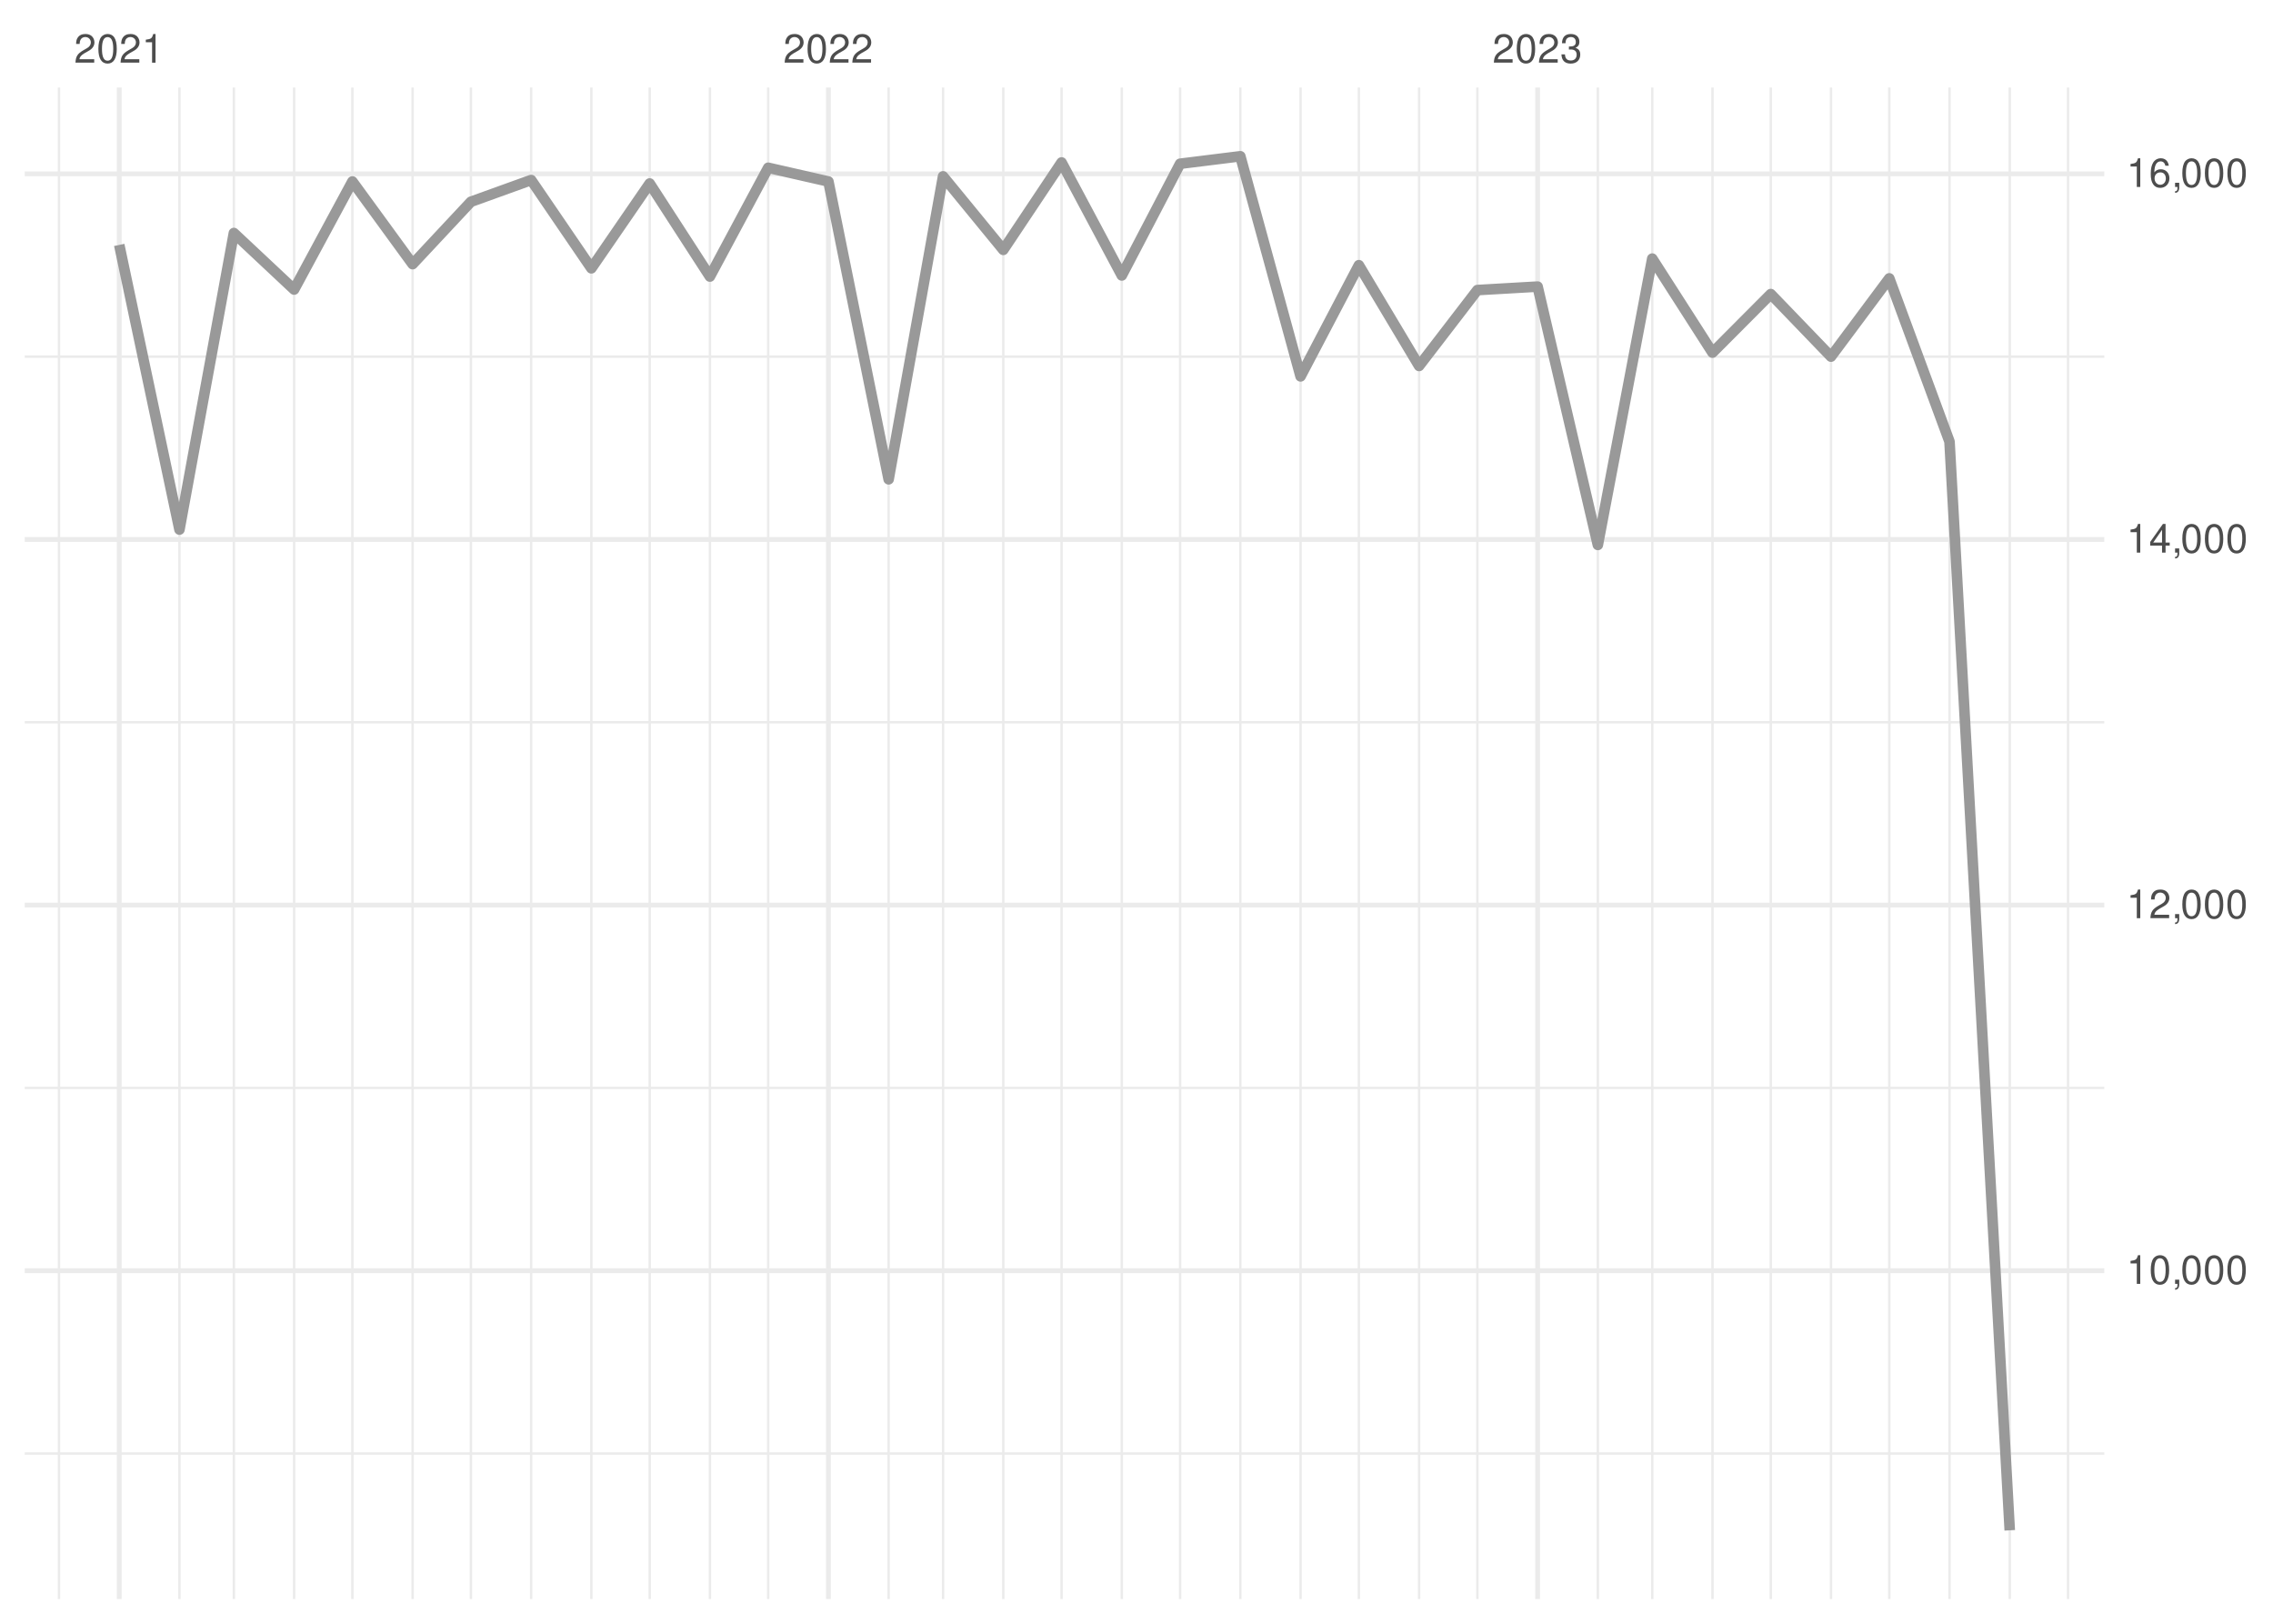
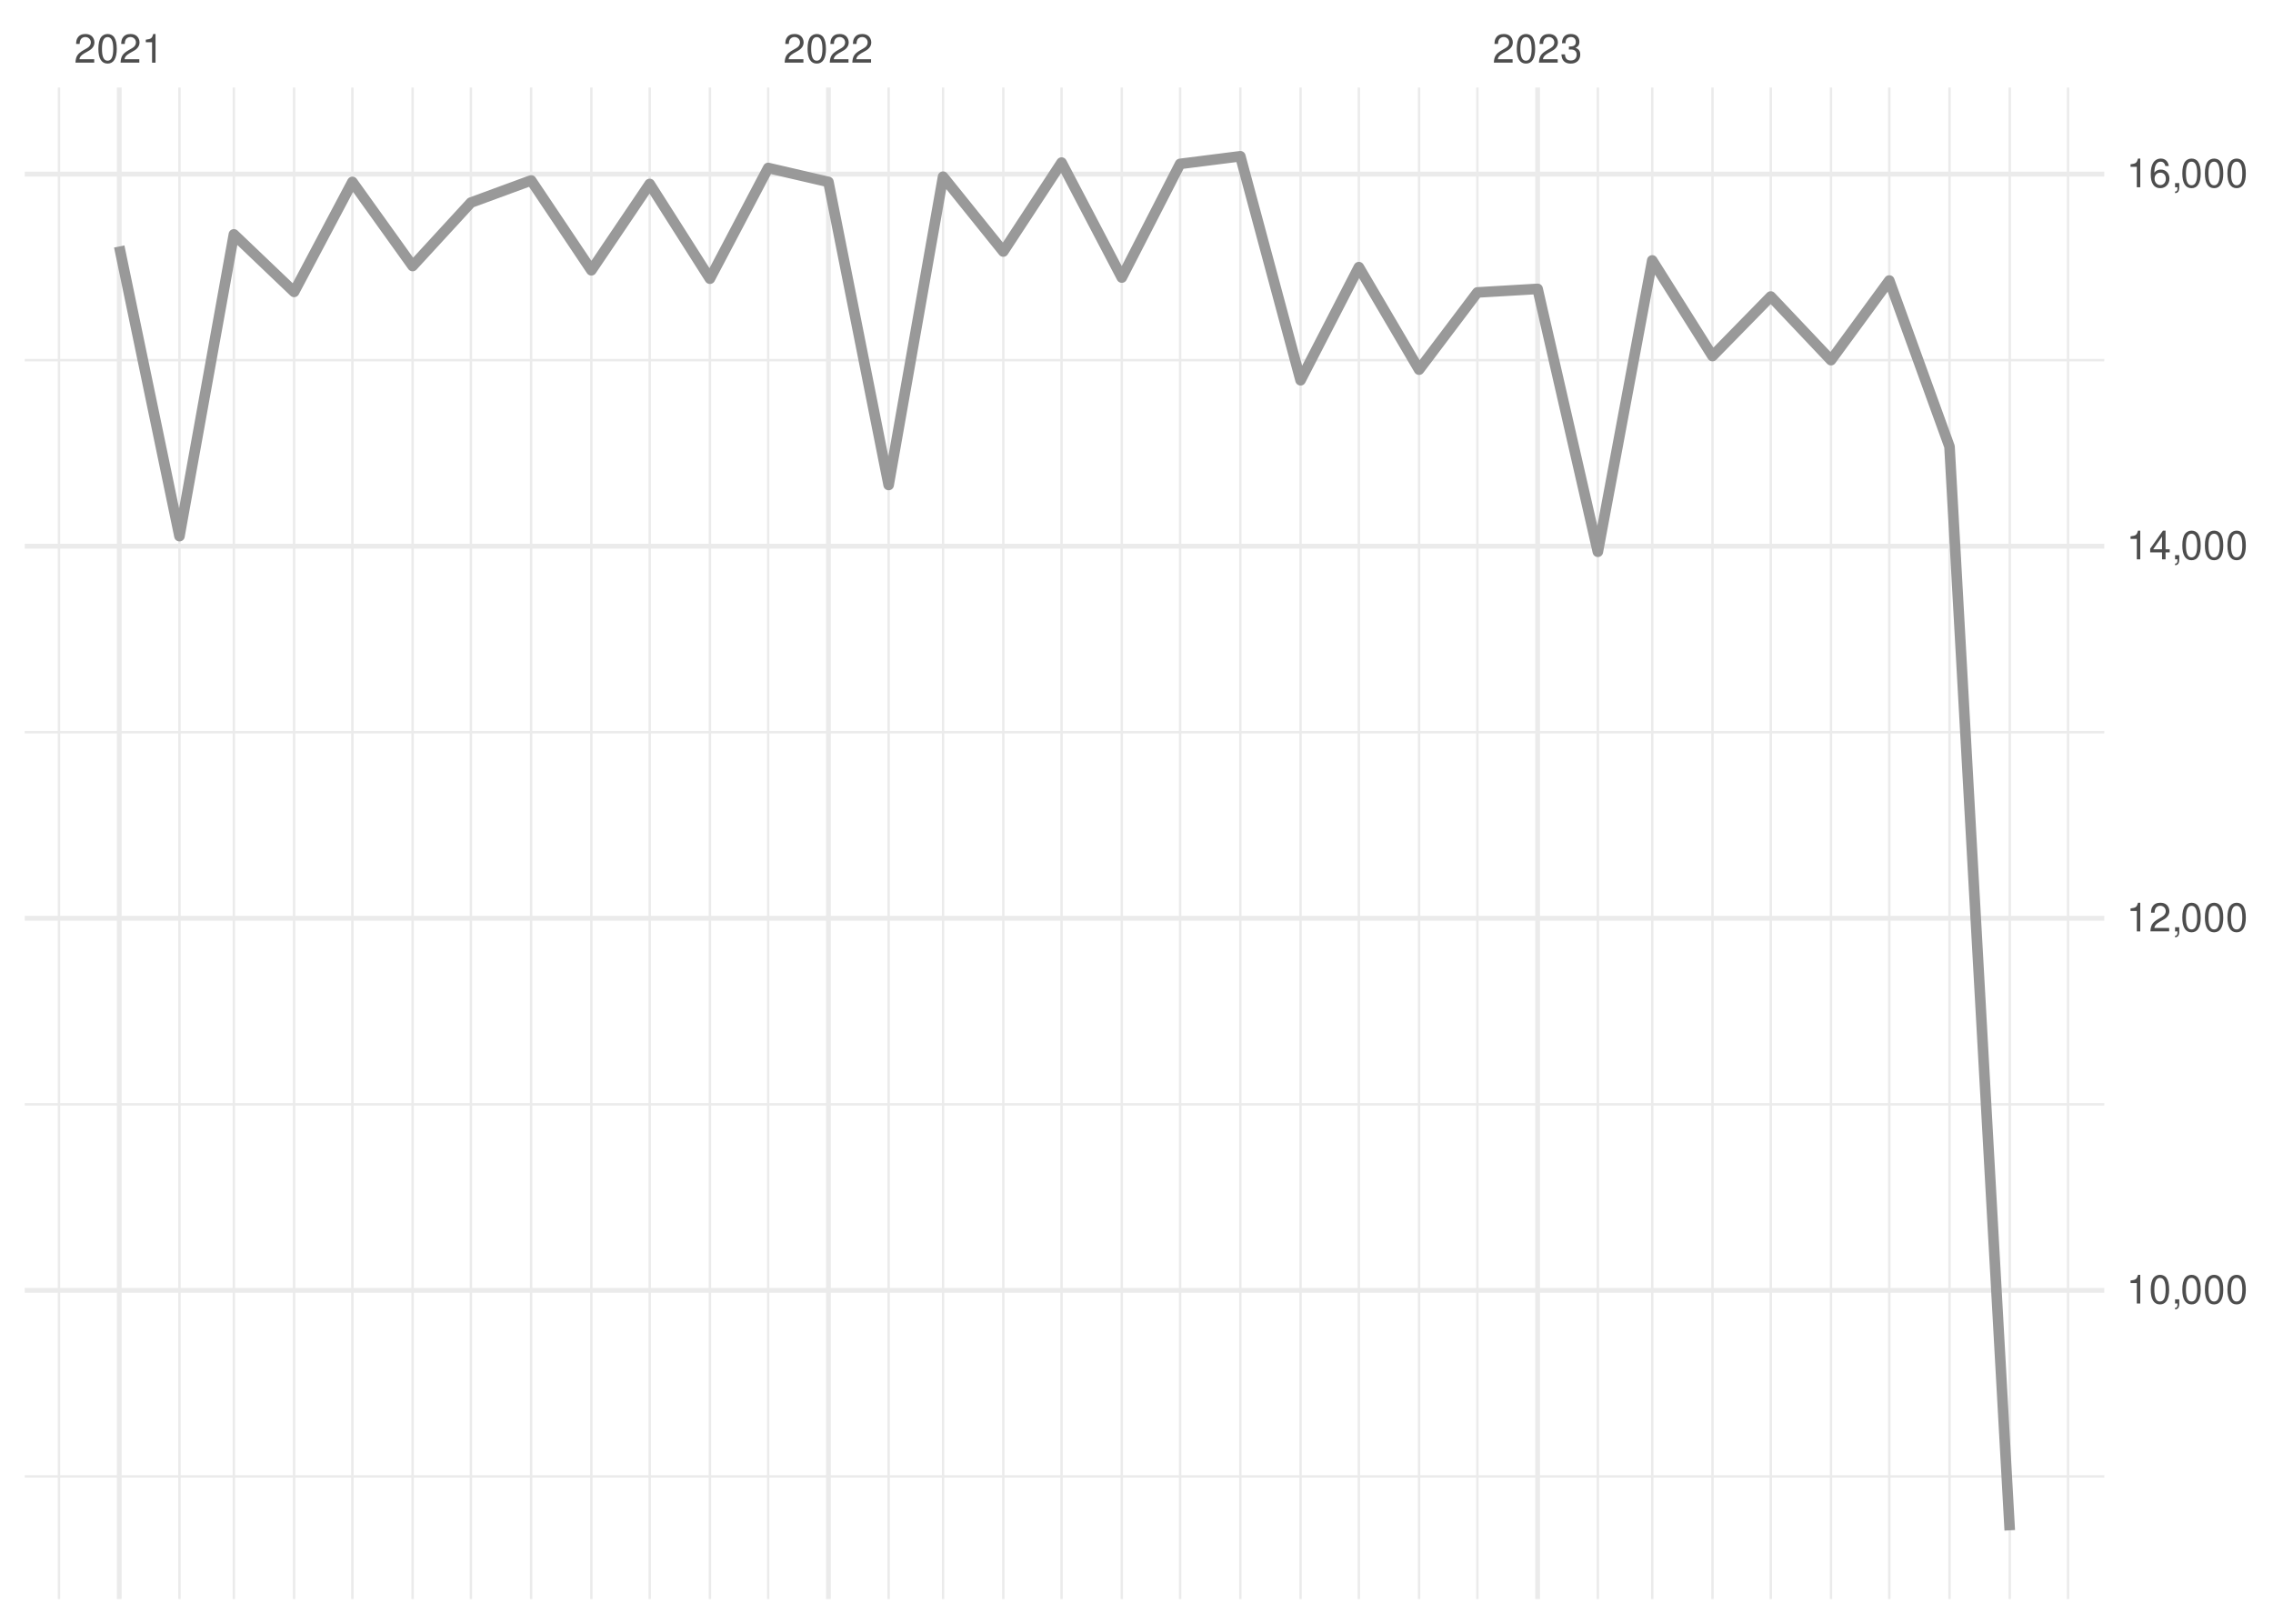
<svg xmlns="http://www.w3.org/2000/svg" xmlns:xlink="http://www.w3.org/1999/xlink" width="504pt" height="360pt" viewBox="0 0 504 360" version="1.1">
  <defs>
    <g>
      <symbol overflow="visible" id="glyph0-0">
        <path style="stroke:none;" d="" />
      </symbol>
      <symbol overflow="visible" id="glyph0-1">
        <path style="stroke:none;" d="M 4.453 -0.766 L 1.172 -0.766 C 1.25 -1.297 1.531 -1.625 2.297 -2.094 L 3.172 -2.594 C 4.047 -3.062 4.5 -3.719 4.5 -4.5 C 4.5 -5.031 4.281 -5.531 3.922 -5.875 C 3.547 -6.203 3.094 -6.359 2.5 -6.359 C 1.703 -6.359 1.125 -6.078 0.781 -5.531 C 0.547 -5.203 0.453 -4.797 0.438 -4.156 L 1.219 -4.156 C 1.234 -4.594 1.297 -4.844 1.406 -5.062 C 1.594 -5.438 2 -5.688 2.469 -5.688 C 3.172 -5.688 3.703 -5.172 3.703 -4.484 C 3.703 -3.969 3.406 -3.531 2.859 -3.219 L 2.047 -2.75 C 0.75 -2 0.375 -1.406 0.297 -0.016 L 4.453 -0.016 Z M 4.453 -0.766 " />
      </symbol>
      <symbol overflow="visible" id="glyph0-2">
        <path style="stroke:none;" d="M 2.422 -6.359 C 1.844 -6.359 1.312 -6.094 0.984 -5.672 C 0.578 -5.109 0.375 -4.25 0.375 -3.078 C 0.375 -0.938 1.078 0.203 2.422 0.203 C 3.734 0.203 4.453 -0.938 4.453 -3.031 C 4.453 -4.25 4.266 -5.078 3.859 -5.672 C 3.531 -6.109 3.016 -6.359 2.422 -6.359 Z M 2.422 -5.672 C 3.25 -5.672 3.672 -4.828 3.672 -3.094 C 3.672 -1.281 3.266 -0.438 2.406 -0.438 C 1.578 -0.438 1.172 -1.312 1.172 -3.062 C 1.172 -4.828 1.578 -5.672 2.422 -5.672 Z M 2.422 -5.672 " />
      </symbol>
      <symbol overflow="visible" id="glyph0-3">
        <path style="stroke:none;" d="M 2.281 -4.531 L 2.281 0 L 3.047 0 L 3.047 -6.359 L 2.547 -6.359 C 2.266 -5.391 2.094 -5.25 0.891 -5.094 L 0.891 -4.531 Z M 2.281 -4.531 " />
      </symbol>
      <symbol overflow="visible" id="glyph0-4">
        <path style="stroke:none;" d="M 1.938 -2.922 L 2.359 -2.922 C 3.203 -2.922 3.656 -2.531 3.656 -1.766 C 3.656 -0.969 3.172 -0.484 2.375 -0.484 C 1.516 -0.484 1.109 -0.922 1.062 -1.844 L 0.281 -1.844 C 0.312 -1.344 0.406 -1 0.547 -0.719 C 0.875 -0.109 1.484 0.203 2.344 0.203 C 3.625 0.203 4.453 -0.578 4.453 -1.781 C 4.453 -2.594 4.141 -3.031 3.391 -3.297 C 3.969 -3.531 4.266 -3.969 4.266 -4.609 C 4.266 -5.703 3.547 -6.359 2.359 -6.359 C 1.109 -6.359 0.438 -5.656 0.406 -4.312 L 1.188 -4.312 C 1.203 -4.703 1.234 -4.922 1.328 -5.109 C 1.5 -5.469 1.891 -5.688 2.375 -5.688 C 3.062 -5.688 3.469 -5.266 3.469 -4.578 C 3.469 -4.141 3.312 -3.859 2.969 -3.719 C 2.766 -3.625 2.484 -3.594 1.938 -3.578 Z M 1.938 -2.922 " />
      </symbol>
      <symbol overflow="visible" id="glyph0-5">
        <path style="stroke:none;" d="M 0.766 -0.922 L 0.766 0 L 1.297 0 L 1.297 0.156 C 1.297 0.766 1.172 0.938 0.766 0.953 L 0.766 1.297 C 1.344 1.312 1.688 0.891 1.688 0.141 L 1.688 -0.922 Z M 0.766 -0.922 " />
      </symbol>
      <symbol overflow="visible" id="glyph0-6">
        <path style="stroke:none;" d="M 2.875 -1.547 L 2.875 0 L 3.656 0 L 3.656 -1.547 L 4.578 -1.547 L 4.578 -2.234 L 3.656 -2.234 L 3.656 -6.359 L 3.078 -6.359 L 0.25 -2.359 L 0.25 -1.547 Z M 2.875 -2.234 L 0.922 -2.234 L 2.875 -5.047 Z M 2.875 -2.234 " />
      </symbol>
      <symbol overflow="visible" id="glyph0-7">
        <path style="stroke:none;" d="M 4.375 -4.703 C 4.234 -5.75 3.562 -6.359 2.609 -6.359 C 1.922 -6.359 1.312 -6.031 0.938 -5.453 C 0.547 -4.828 0.375 -4.062 0.375 -2.906 C 0.375 -1.828 0.531 -1.156 0.906 -0.594 C 1.234 -0.078 1.781 0.203 2.469 0.203 C 3.656 0.203 4.516 -0.688 4.516 -1.922 C 4.516 -3.094 3.719 -3.922 2.609 -3.922 C 1.984 -3.922 1.5 -3.688 1.172 -3.234 C 1.172 -4.797 1.672 -5.672 2.562 -5.672 C 3.109 -5.672 3.484 -5.328 3.609 -4.703 Z M 2.5 -3.234 C 3.25 -3.234 3.719 -2.703 3.719 -1.859 C 3.719 -1.062 3.188 -0.484 2.484 -0.484 C 1.766 -0.484 1.219 -1.094 1.219 -1.906 C 1.219 -2.688 1.734 -3.234 2.5 -3.234 Z M 2.5 -3.234 " />
      </symbol>
    </g>
    <clipPath id="clip1">
-       <path d="M 5.48 322 L 466.59 322 L 466.59 323 L 5.48 323 Z M 5.48 322 " />
+       <path d="M 5.48 327 L 466.59 327 L 466.59 328 L 5.48 328 Z M 5.48 327 " />
    </clipPath>
    <clipPath id="clip2">
-       <path d="M 5.48 240 L 466.59 240 L 466.59 242 L 5.48 242 Z M 5.48 240 " />
+       <path d="M 5.48 244 L 466.59 244 L 466.59 246 L 5.48 246 Z M 5.48 244 " />
    </clipPath>
    <clipPath id="clip3">
-       <path d="M 5.48 159 L 466.59 159 L 466.59 161 L 5.48 161 Z M 5.48 159 " />
+       <path d="M 5.48 162 L 466.59 162 L 466.59 163 L 5.48 163 Z M 5.48 162 " />
    </clipPath>
    <clipPath id="clip4">
-       <path d="M 5.48 78 L 466.59 78 L 466.59 80 L 5.48 80 Z M 5.48 78 " />
+       <path d="M 5.48 79 L 466.59 79 L 466.59 81 L 5.48 81 Z M 5.48 79 " />
    </clipPath>
    <clipPath id="clip5">
      <path d="M 12 19.41 L 14 19.41 L 14 354.52 L 12 354.52 Z M 12 19.41 " />
    </clipPath>
    <clipPath id="clip6">
      <path d="M 39 19.41 L 41 19.41 L 41 354.52 L 39 354.52 Z M 39 19.41 " />
    </clipPath>
    <clipPath id="clip7">
      <path d="M 51 19.41 L 53 19.41 L 53 354.52 L 51 354.52 Z M 51 19.41 " />
    </clipPath>
    <clipPath id="clip8">
      <path d="M 64 19.41 L 66 19.41 L 66 354.52 L 64 354.52 Z M 64 19.41 " />
    </clipPath>
    <clipPath id="clip9">
      <path d="M 77 19.41 L 79 19.41 L 79 354.52 L 77 354.52 Z M 77 19.41 " />
    </clipPath>
    <clipPath id="clip10">
      <path d="M 91 19.41 L 92 19.41 L 92 354.52 L 91 354.52 Z M 91 19.41 " />
    </clipPath>
    <clipPath id="clip11">
      <path d="M 104 19.41 L 105 19.41 L 105 354.52 L 104 354.52 Z M 104 19.41 " />
    </clipPath>
    <clipPath id="clip12">
      <path d="M 117 19.41 L 119 19.41 L 119 354.52 L 117 354.52 Z M 117 19.41 " />
    </clipPath>
    <clipPath id="clip13">
      <path d="M 130 19.41 L 132 19.41 L 132 354.52 L 130 354.52 Z M 130 19.41 " />
    </clipPath>
    <clipPath id="clip14">
      <path d="M 143 19.41 L 145 19.41 L 145 354.52 L 143 354.52 Z M 143 19.41 " />
    </clipPath>
    <clipPath id="clip15">
      <path d="M 157 19.41 L 158 19.41 L 158 354.52 L 157 354.52 Z M 157 19.41 " />
    </clipPath>
    <clipPath id="clip16">
      <path d="M 170 19.41 L 171 19.41 L 171 354.52 L 170 354.52 Z M 170 19.41 " />
    </clipPath>
    <clipPath id="clip17">
      <path d="M 196 19.41 L 198 19.41 L 198 354.52 L 196 354.52 Z M 196 19.41 " />
    </clipPath>
    <clipPath id="clip18">
      <path d="M 208 19.41 L 210 19.41 L 210 354.52 L 208 354.52 Z M 208 19.41 " />
    </clipPath>
    <clipPath id="clip19">
      <path d="M 222 19.41 L 223 19.41 L 223 354.52 L 222 354.52 Z M 222 19.41 " />
    </clipPath>
    <clipPath id="clip20">
      <path d="M 235 19.41 L 236 19.41 L 236 354.52 L 235 354.52 Z M 235 19.41 " />
    </clipPath>
    <clipPath id="clip21">
      <path d="M 248 19.41 L 250 19.41 L 250 354.52 L 248 354.52 Z M 248 19.41 " />
    </clipPath>
    <clipPath id="clip22">
      <path d="M 261 19.41 L 262 19.41 L 262 354.52 L 261 354.52 Z M 261 19.41 " />
    </clipPath>
    <clipPath id="clip23">
      <path d="M 274 19.41 L 276 19.41 L 276 354.52 L 274 354.52 Z M 274 19.41 " />
    </clipPath>
    <clipPath id="clip24">
      <path d="M 288 19.41 L 289 19.41 L 289 354.52 L 288 354.52 Z M 288 19.41 " />
    </clipPath>
    <clipPath id="clip25">
      <path d="M 301 19.41 L 302 19.41 L 302 354.52 L 301 354.52 Z M 301 19.41 " />
    </clipPath>
    <clipPath id="clip26">
      <path d="M 314 19.41 L 315 19.41 L 315 354.52 L 314 354.52 Z M 314 19.41 " />
    </clipPath>
    <clipPath id="clip27">
      <path d="M 327 19.41 L 328 19.41 L 328 354.52 L 327 354.52 Z M 327 19.41 " />
    </clipPath>
    <clipPath id="clip28">
      <path d="M 354 19.41 L 355 19.41 L 355 354.52 L 354 354.52 Z M 354 19.41 " />
    </clipPath>
    <clipPath id="clip29">
      <path d="M 366 19.41 L 367 19.41 L 367 354.52 L 366 354.52 Z M 366 19.41 " />
    </clipPath>
    <clipPath id="clip30">
      <path d="M 379 19.41 L 380 19.41 L 380 354.52 L 379 354.52 Z M 379 19.41 " />
    </clipPath>
    <clipPath id="clip31">
      <path d="M 392 19.41 L 393 19.41 L 393 354.52 L 392 354.52 Z M 392 19.41 " />
    </clipPath>
    <clipPath id="clip32">
      <path d="M 405 19.41 L 407 19.41 L 407 354.52 L 405 354.52 Z M 405 19.41 " />
    </clipPath>
    <clipPath id="clip33">
      <path d="M 418 19.41 L 420 19.41 L 420 354.52 L 418 354.52 Z M 418 19.41 " />
    </clipPath>
    <clipPath id="clip34">
      <path d="M 432 19.41 L 433 19.41 L 433 354.52 L 432 354.52 Z M 432 19.41 " />
    </clipPath>
    <clipPath id="clip35">
      <path d="M 445 19.41 L 446 19.41 L 446 354.52 L 445 354.52 Z M 445 19.41 " />
    </clipPath>
    <clipPath id="clip36">
      <path d="M 458 19.41 L 459 19.41 L 459 354.52 L 458 354.52 Z M 458 19.41 " />
    </clipPath>
    <clipPath id="clip37">
-       <path d="M 5.48 281 L 466.59 281 L 466.59 283 L 5.48 283 Z M 5.48 281 " />
+       <path d="M 5.48 285 L 466.59 285 L 466.59 287 L 5.48 287 Z M 5.48 285 " />
    </clipPath>
    <clipPath id="clip38">
-       <path d="M 5.48 200 L 466.59 200 L 466.59 202 L 5.48 202 Z M 5.48 200 " />
+       <path d="M 5.48 203 L 466.59 203 L 466.59 205 L 5.48 205 Z M 5.48 203 " />
    </clipPath>
    <clipPath id="clip39">
-       <path d="M 5.48 119 L 466.59 119 L 466.59 121 L 5.48 121 Z M 5.48 119 " />
+       <path d="M 5.48 120 L 466.59 120 L 466.59 122 L 5.48 122 Z M 5.48 120 " />
    </clipPath>
    <clipPath id="clip40">
      <path d="M 5.48 38 L 466.59 38 L 466.59 40 L 5.48 40 Z M 5.48 38 " />
    </clipPath>
    <clipPath id="clip41">
      <path d="M 25 19.41 L 27 19.41 L 27 354.52 L 25 354.52 Z M 25 19.41 " />
    </clipPath>
    <clipPath id="clip42">
      <path d="M 183 19.41 L 185 19.41 L 185 354.52 L 183 354.52 Z M 183 19.41 " />
    </clipPath>
    <clipPath id="clip43">
      <path d="M 340 19.41 L 342 19.41 L 342 354.52 L 340 354.52 Z M 340 19.41 " />
    </clipPath>
  </defs>
  <g id="surface26">
    <rect x="0" y="0" width="504" height="360" style="fill:rgb(100%,100%,100%);fill-opacity:1;stroke:none;" />
    <g clip-path="url(#clip1)" clip-rule="nonzero">
-       <path style="fill:none;stroke-width:0.533;stroke-linecap:butt;stroke-linejoin:round;stroke:rgb(92.157%,92.157%,92.157%);stroke-opacity:1;stroke-miterlimit:10;" d="M 5.48 322.266 L 466.59 322.266 " />
+       <path style="fill:none;stroke-width:0.533;stroke-linecap:butt;stroke-linejoin:round;stroke:rgb(92.157%,92.157%,92.157%);stroke-opacity:1;stroke-miterlimit:10;" d="M 5.48 327.328 L 466.59 327.328 " />
    </g>
    <g clip-path="url(#clip2)" clip-rule="nonzero">
-       <path style="fill:none;stroke-width:0.533;stroke-linecap:butt;stroke-linejoin:round;stroke:rgb(92.157%,92.157%,92.157%);stroke-opacity:1;stroke-miterlimit:10;" d="M 5.48 241.199 L 466.59 241.199 " />
+       <path style="fill:none;stroke-width:0.533;stroke-linecap:butt;stroke-linejoin:round;stroke:rgb(92.157%,92.157%,92.157%);stroke-opacity:1;stroke-miterlimit:10;" d="M 5.48 244.836 L 466.59 244.836 " />
    </g>
    <g clip-path="url(#clip3)" clip-rule="nonzero">
-       <path style="fill:none;stroke-width:0.533;stroke-linecap:butt;stroke-linejoin:round;stroke:rgb(92.157%,92.157%,92.157%);stroke-opacity:1;stroke-miterlimit:10;" d="M 5.48 160.133 L 466.59 160.133 " />
+       <path style="fill:none;stroke-width:0.533;stroke-linecap:butt;stroke-linejoin:round;stroke:rgb(92.157%,92.157%,92.157%);stroke-opacity:1;stroke-miterlimit:10;" d="M 5.48 162.34 L 466.59 162.34 " />
    </g>
    <g clip-path="url(#clip4)" clip-rule="nonzero">
-       <path style="fill:none;stroke-width:0.533;stroke-linecap:butt;stroke-linejoin:round;stroke:rgb(92.157%,92.157%,92.157%);stroke-opacity:1;stroke-miterlimit:10;" d="M 5.48 79.066 L 466.59 79.066 " />
+       <path style="fill:none;stroke-width:0.533;stroke-linecap:butt;stroke-linejoin:round;stroke:rgb(92.157%,92.157%,92.157%);stroke-opacity:1;stroke-miterlimit:10;" d="M 5.48 79.848 L 466.59 79.848 " />
    </g>
    <g clip-path="url(#clip5)" clip-rule="nonzero">
      <path style="fill:none;stroke-width:0.533;stroke-linecap:butt;stroke-linejoin:round;stroke:rgb(92.157%,92.157%,92.157%);stroke-opacity:1;stroke-miterlimit:10;" d="M 13.082 354.52 L 13.082 19.41 " />
    </g>
    <g clip-path="url(#clip6)" clip-rule="nonzero">
      <path style="fill:none;stroke-width:0.533;stroke-linecap:butt;stroke-linejoin:round;stroke:rgb(92.157%,92.157%,92.157%);stroke-opacity:1;stroke-miterlimit:10;" d="M 39.793 354.52 L 39.793 19.41 " />
    </g>
    <g clip-path="url(#clip7)" clip-rule="nonzero">
      <path style="fill:none;stroke-width:0.533;stroke-linecap:butt;stroke-linejoin:round;stroke:rgb(92.157%,92.157%,92.157%);stroke-opacity:1;stroke-miterlimit:10;" d="M 51.859 354.52 L 51.859 19.41 " />
    </g>
    <g clip-path="url(#clip8)" clip-rule="nonzero">
      <path style="fill:none;stroke-width:0.533;stroke-linecap:butt;stroke-linejoin:round;stroke:rgb(92.157%,92.157%,92.157%);stroke-opacity:1;stroke-miterlimit:10;" d="M 65.215 354.52 L 65.215 19.41 " />
    </g>
    <g clip-path="url(#clip9)" clip-rule="nonzero">
      <path style="fill:none;stroke-width:0.533;stroke-linecap:butt;stroke-linejoin:round;stroke:rgb(92.157%,92.157%,92.157%);stroke-opacity:1;stroke-miterlimit:10;" d="M 78.137 354.52 L 78.137 19.41 " />
    </g>
    <g clip-path="url(#clip10)" clip-rule="nonzero">
      <path style="fill:none;stroke-width:0.533;stroke-linecap:butt;stroke-linejoin:round;stroke:rgb(92.157%,92.157%,92.157%);stroke-opacity:1;stroke-miterlimit:10;" d="M 91.492 354.52 L 91.492 19.41 " />
    </g>
    <g clip-path="url(#clip11)" clip-rule="nonzero">
      <path style="fill:none;stroke-width:0.533;stroke-linecap:butt;stroke-linejoin:round;stroke:rgb(92.157%,92.157%,92.157%);stroke-opacity:1;stroke-miterlimit:10;" d="M 104.418 354.52 L 104.418 19.41 " />
    </g>
    <g clip-path="url(#clip12)" clip-rule="nonzero">
      <path style="fill:none;stroke-width:0.533;stroke-linecap:butt;stroke-linejoin:round;stroke:rgb(92.157%,92.157%,92.157%);stroke-opacity:1;stroke-miterlimit:10;" d="M 117.773 354.52 L 117.773 19.41 " />
    </g>
    <g clip-path="url(#clip13)" clip-rule="nonzero">
      <path style="fill:none;stroke-width:0.533;stroke-linecap:butt;stroke-linejoin:round;stroke:rgb(92.157%,92.157%,92.157%);stroke-opacity:1;stroke-miterlimit:10;" d="M 131.129 354.52 L 131.129 19.41 " />
    </g>
    <g clip-path="url(#clip14)" clip-rule="nonzero">
      <path style="fill:none;stroke-width:0.533;stroke-linecap:butt;stroke-linejoin:round;stroke:rgb(92.157%,92.157%,92.157%);stroke-opacity:1;stroke-miterlimit:10;" d="M 144.055 354.52 L 144.055 19.41 " />
    </g>
    <g clip-path="url(#clip15)" clip-rule="nonzero">
      <path style="fill:none;stroke-width:0.533;stroke-linecap:butt;stroke-linejoin:round;stroke:rgb(92.157%,92.157%,92.157%);stroke-opacity:1;stroke-miterlimit:10;" d="M 157.41 354.52 L 157.41 19.41 " />
    </g>
    <g clip-path="url(#clip16)" clip-rule="nonzero">
      <path style="fill:none;stroke-width:0.533;stroke-linecap:butt;stroke-linejoin:round;stroke:rgb(92.157%,92.157%,92.157%);stroke-opacity:1;stroke-miterlimit:10;" d="M 170.332 354.52 L 170.332 19.41 " />
    </g>
    <g clip-path="url(#clip17)" clip-rule="nonzero">
      <path style="fill:none;stroke-width:0.533;stroke-linecap:butt;stroke-linejoin:round;stroke:rgb(92.157%,92.157%,92.157%);stroke-opacity:1;stroke-miterlimit:10;" d="M 197.043 354.52 L 197.043 19.41 " />
    </g>
    <g clip-path="url(#clip18)" clip-rule="nonzero">
      <path style="fill:none;stroke-width:0.533;stroke-linecap:butt;stroke-linejoin:round;stroke:rgb(92.157%,92.157%,92.157%);stroke-opacity:1;stroke-miterlimit:10;" d="M 209.109 354.52 L 209.109 19.41 " />
    </g>
    <g clip-path="url(#clip19)" clip-rule="nonzero">
      <path style="fill:none;stroke-width:0.533;stroke-linecap:butt;stroke-linejoin:round;stroke:rgb(92.157%,92.157%,92.157%);stroke-opacity:1;stroke-miterlimit:10;" d="M 222.465 354.52 L 222.465 19.41 " />
    </g>
    <g clip-path="url(#clip20)" clip-rule="nonzero">
      <path style="fill:none;stroke-width:0.533;stroke-linecap:butt;stroke-linejoin:round;stroke:rgb(92.157%,92.157%,92.157%);stroke-opacity:1;stroke-miterlimit:10;" d="M 235.387 354.52 L 235.387 19.41 " />
    </g>
    <g clip-path="url(#clip21)" clip-rule="nonzero">
      <path style="fill:none;stroke-width:0.533;stroke-linecap:butt;stroke-linejoin:round;stroke:rgb(92.157%,92.157%,92.157%);stroke-opacity:1;stroke-miterlimit:10;" d="M 248.742 354.52 L 248.742 19.41 " />
    </g>
    <g clip-path="url(#clip22)" clip-rule="nonzero">
      <path style="fill:none;stroke-width:0.533;stroke-linecap:butt;stroke-linejoin:round;stroke:rgb(92.157%,92.157%,92.157%);stroke-opacity:1;stroke-miterlimit:10;" d="M 261.668 354.52 L 261.668 19.41 " />
    </g>
    <g clip-path="url(#clip23)" clip-rule="nonzero">
      <path style="fill:none;stroke-width:0.533;stroke-linecap:butt;stroke-linejoin:round;stroke:rgb(92.157%,92.157%,92.157%);stroke-opacity:1;stroke-miterlimit:10;" d="M 275.023 354.52 L 275.023 19.41 " />
    </g>
    <g clip-path="url(#clip24)" clip-rule="nonzero">
      <path style="fill:none;stroke-width:0.533;stroke-linecap:butt;stroke-linejoin:round;stroke:rgb(92.157%,92.157%,92.157%);stroke-opacity:1;stroke-miterlimit:10;" d="M 288.379 354.52 L 288.379 19.41 " />
    </g>
    <g clip-path="url(#clip25)" clip-rule="nonzero">
      <path style="fill:none;stroke-width:0.533;stroke-linecap:butt;stroke-linejoin:round;stroke:rgb(92.157%,92.157%,92.157%);stroke-opacity:1;stroke-miterlimit:10;" d="M 301.305 354.52 L 301.305 19.41 " />
    </g>
    <g clip-path="url(#clip26)" clip-rule="nonzero">
      <path style="fill:none;stroke-width:0.533;stroke-linecap:butt;stroke-linejoin:round;stroke:rgb(92.157%,92.157%,92.157%);stroke-opacity:1;stroke-miterlimit:10;" d="M 314.66 354.52 L 314.66 19.41 " />
    </g>
    <g clip-path="url(#clip27)" clip-rule="nonzero">
      <path style="fill:none;stroke-width:0.533;stroke-linecap:butt;stroke-linejoin:round;stroke:rgb(92.157%,92.157%,92.157%);stroke-opacity:1;stroke-miterlimit:10;" d="M 327.586 354.52 L 327.586 19.41 " />
    </g>
    <g clip-path="url(#clip28)" clip-rule="nonzero">
      <path style="fill:none;stroke-width:0.533;stroke-linecap:butt;stroke-linejoin:round;stroke:rgb(92.157%,92.157%,92.157%);stroke-opacity:1;stroke-miterlimit:10;" d="M 354.297 354.52 L 354.297 19.41 " />
    </g>
    <g clip-path="url(#clip29)" clip-rule="nonzero">
      <path style="fill:none;stroke-width:0.533;stroke-linecap:butt;stroke-linejoin:round;stroke:rgb(92.157%,92.157%,92.157%);stroke-opacity:1;stroke-miterlimit:10;" d="M 366.359 354.52 L 366.359 19.41 " />
    </g>
    <g clip-path="url(#clip30)" clip-rule="nonzero">
      <path style="fill:none;stroke-width:0.533;stroke-linecap:butt;stroke-linejoin:round;stroke:rgb(92.157%,92.157%,92.157%);stroke-opacity:1;stroke-miterlimit:10;" d="M 379.715 354.52 L 379.715 19.41 " />
    </g>
    <g clip-path="url(#clip31)" clip-rule="nonzero">
      <path style="fill:none;stroke-width:0.533;stroke-linecap:butt;stroke-linejoin:round;stroke:rgb(92.157%,92.157%,92.157%);stroke-opacity:1;stroke-miterlimit:10;" d="M 392.637 354.52 L 392.637 19.41 " />
    </g>
    <g clip-path="url(#clip32)" clip-rule="nonzero">
      <path style="fill:none;stroke-width:0.533;stroke-linecap:butt;stroke-linejoin:round;stroke:rgb(92.157%,92.157%,92.157%);stroke-opacity:1;stroke-miterlimit:10;" d="M 405.992 354.52 L 405.992 19.41 " />
    </g>
    <g clip-path="url(#clip33)" clip-rule="nonzero">
      <path style="fill:none;stroke-width:0.533;stroke-linecap:butt;stroke-linejoin:round;stroke:rgb(92.157%,92.157%,92.157%);stroke-opacity:1;stroke-miterlimit:10;" d="M 418.918 354.52 L 418.918 19.41 " />
    </g>
    <g clip-path="url(#clip34)" clip-rule="nonzero">
      <path style="fill:none;stroke-width:0.533;stroke-linecap:butt;stroke-linejoin:round;stroke:rgb(92.157%,92.157%,92.157%);stroke-opacity:1;stroke-miterlimit:10;" d="M 432.273 354.52 L 432.273 19.41 " />
    </g>
    <g clip-path="url(#clip35)" clip-rule="nonzero">
      <path style="fill:none;stroke-width:0.533;stroke-linecap:butt;stroke-linejoin:round;stroke:rgb(92.157%,92.157%,92.157%);stroke-opacity:1;stroke-miterlimit:10;" d="M 445.629 354.52 L 445.629 19.41 " />
    </g>
    <g clip-path="url(#clip36)" clip-rule="nonzero">
      <path style="fill:none;stroke-width:0.533;stroke-linecap:butt;stroke-linejoin:round;stroke:rgb(92.157%,92.157%,92.157%);stroke-opacity:1;stroke-miterlimit:10;" d="M 458.555 354.52 L 458.555 19.41 " />
    </g>
    <g clip-path="url(#clip37)" clip-rule="nonzero">
-       <path style="fill:none;stroke-width:1.067;stroke-linecap:butt;stroke-linejoin:round;stroke:rgb(92.157%,92.157%,92.157%);stroke-opacity:1;stroke-miterlimit:10;" d="M 5.48 281.73 L 466.59 281.73 " />
+       <path style="fill:none;stroke-width:1.067;stroke-linecap:butt;stroke-linejoin:round;stroke:rgb(92.157%,92.157%,92.157%);stroke-opacity:1;stroke-miterlimit:10;" d="M 5.48 286.082 L 466.59 286.082 " />
    </g>
    <g clip-path="url(#clip38)" clip-rule="nonzero">
-       <path style="fill:none;stroke-width:1.067;stroke-linecap:butt;stroke-linejoin:round;stroke:rgb(92.157%,92.157%,92.157%);stroke-opacity:1;stroke-miterlimit:10;" d="M 5.48 200.664 L 466.59 200.664 " />
+       <path style="fill:none;stroke-width:1.067;stroke-linecap:butt;stroke-linejoin:round;stroke:rgb(92.157%,92.157%,92.157%);stroke-opacity:1;stroke-miterlimit:10;" d="M 5.48 203.59 L 466.59 203.59 " />
    </g>
    <g clip-path="url(#clip39)" clip-rule="nonzero">
-       <path style="fill:none;stroke-width:1.067;stroke-linecap:butt;stroke-linejoin:round;stroke:rgb(92.157%,92.157%,92.157%);stroke-opacity:1;stroke-miterlimit:10;" d="M 5.48 119.602 L 466.59 119.602 " />
+       <path style="fill:none;stroke-width:1.067;stroke-linecap:butt;stroke-linejoin:round;stroke:rgb(92.157%,92.157%,92.157%);stroke-opacity:1;stroke-miterlimit:10;" d="M 5.48 121.094 L 466.59 121.094 " />
    </g>
    <g clip-path="url(#clip40)" clip-rule="nonzero">
-       <path style="fill:none;stroke-width:1.067;stroke-linecap:butt;stroke-linejoin:round;stroke:rgb(92.157%,92.157%,92.157%);stroke-opacity:1;stroke-miterlimit:10;" d="M 5.48 38.535 L 466.59 38.535 " />
+       <path style="fill:none;stroke-width:1.067;stroke-linecap:butt;stroke-linejoin:round;stroke:rgb(92.157%,92.157%,92.157%);stroke-opacity:1;stroke-miterlimit:10;" d="M 5.48 38.602 L 466.59 38.602 " />
    </g>
    <g clip-path="url(#clip41)" clip-rule="nonzero">
      <path style="fill:none;stroke-width:1.067;stroke-linecap:butt;stroke-linejoin:round;stroke:rgb(92.157%,92.157%,92.157%);stroke-opacity:1;stroke-miterlimit:10;" d="M 26.438 354.52 L 26.438 19.41 " />
    </g>
    <g clip-path="url(#clip42)" clip-rule="nonzero">
      <path style="fill:none;stroke-width:1.067;stroke-linecap:butt;stroke-linejoin:round;stroke:rgb(92.157%,92.157%,92.157%);stroke-opacity:1;stroke-miterlimit:10;" d="M 183.688 354.52 L 183.688 19.41 " />
    </g>
    <g clip-path="url(#clip43)" clip-rule="nonzero">
      <path style="fill:none;stroke-width:1.067;stroke-linecap:butt;stroke-linejoin:round;stroke:rgb(92.157%,92.157%,92.157%);stroke-opacity:1;stroke-miterlimit:10;" d="M 340.941 354.52 L 340.941 19.41 " />
    </g>
-     <path style="fill:none;stroke-width:2.347;stroke-linecap:butt;stroke-linejoin:round;stroke:rgb(60%,60%,60%);stroke-opacity:1;stroke-miterlimit:10;" d="M 26.438 54.301 L 39.793 117.41 L 51.859 51.668 L 65.215 64.191 L 78.137 40.238 L 91.492 58.559 L 104.418 44.734 L 117.773 39.914 L 131.129 59.488 L 144.055 40.684 L 157.41 61.312 L 170.332 37.195 L 183.688 40.238 L 197.043 106.266 L 209.109 39.102 L 222.465 55.395 L 235.387 36.02 L 248.742 61.07 L 261.668 36.305 L 275.023 34.645 L 288.379 83.445 L 301.305 58.801 L 314.66 81.133 L 327.586 64.312 L 340.941 63.543 L 354.297 120.816 L 366.359 57.34 L 379.715 78.176 L 392.637 65.203 L 405.992 79.066 L 418.918 61.719 L 432.273 97.914 L 445.629 339.289 " />
+     <path style="fill:none;stroke-width:2.347;stroke-linecap:butt;stroke-linejoin:round;stroke:rgb(60%,60%,60%);stroke-opacity:1;stroke-miterlimit:10;" d="M 26.438 54.648 L 39.793 118.867 L 51.859 51.965 L 65.215 64.711 L 78.137 40.336 L 91.492 58.98 L 104.418 44.914 L 117.773 40.004 L 131.129 59.926 L 144.055 40.789 L 157.41 61.785 L 170.332 37.242 L 183.688 40.336 L 197.043 107.527 L 209.109 39.18 L 222.465 55.762 L 235.387 36.047 L 248.742 61.535 L 261.668 36.336 L 275.023 34.645 L 288.379 84.305 L 301.305 59.227 L 314.66 81.953 L 327.586 64.836 L 340.941 64.051 L 354.297 122.332 L 366.359 57.742 L 379.715 78.941 L 392.637 65.742 L 405.992 79.848 L 418.918 62.195 L 432.273 99.027 L 445.629 339.289 " />
    <g style="fill:rgb(30.196%,30.196%,30.196%);fill-opacity:1;">
      <use xlink:href="#glyph0-1" x="16.438" y="13.896" />
      <use xlink:href="#glyph0-2" x="21.438" y="13.896" />
      <use xlink:href="#glyph0-1" x="26.438" y="13.896" />
      <use xlink:href="#glyph0-3" x="31.438" y="13.896" />
    </g>
    <g style="fill:rgb(30.196%,30.196%,30.196%);fill-opacity:1;">
      <use xlink:href="#glyph0-1" x="173.688" y="13.896" />
      <use xlink:href="#glyph0-2" x="178.688" y="13.896" />
      <use xlink:href="#glyph0-1" x="183.688" y="13.896" />
      <use xlink:href="#glyph0-1" x="188.688" y="13.896" />
    </g>
    <g style="fill:rgb(30.196%,30.196%,30.196%);fill-opacity:1;">
      <use xlink:href="#glyph0-1" x="330.941" y="13.896" />
      <use xlink:href="#glyph0-2" x="335.941" y="13.896" />
      <use xlink:href="#glyph0-1" x="340.941" y="13.896" />
      <use xlink:href="#glyph0-4" x="345.941" y="13.896" />
    </g>
    <g style="fill:rgb(30.196%,30.196%,30.196%);fill-opacity:1;">
-       <use xlink:href="#glyph0-3" x="471.52" y="284.646" />
-       <use xlink:href="#glyph0-2" x="476.52" y="284.646" />
-       <use xlink:href="#glyph0-5" x="481.52" y="284.646" />
-       <use xlink:href="#glyph0-2" x="483.52" y="284.646" />
-       <use xlink:href="#glyph0-2" x="488.52" y="284.646" />
-       <use xlink:href="#glyph0-2" x="493.52" y="284.646" />
-     </g>
-     <g style="fill:rgb(30.196%,30.196%,30.196%);fill-opacity:1;">
-       <use xlink:href="#glyph0-3" x="471.52" y="203.579" />
-       <use xlink:href="#glyph0-1" x="476.52" y="203.579" />
-       <use xlink:href="#glyph0-5" x="481.52" y="203.579" />
-       <use xlink:href="#glyph0-2" x="483.52" y="203.579" />
-       <use xlink:href="#glyph0-2" x="488.52" y="203.579" />
-       <use xlink:href="#glyph0-2" x="493.52" y="203.579" />
-     </g>
-     <g style="fill:rgb(30.196%,30.196%,30.196%);fill-opacity:1;">
-       <use xlink:href="#glyph0-3" x="471.52" y="122.517" />
-       <use xlink:href="#glyph0-6" x="476.52" y="122.517" />
-       <use xlink:href="#glyph0-5" x="481.52" y="122.517" />
-       <use xlink:href="#glyph0-2" x="483.52" y="122.517" />
-       <use xlink:href="#glyph0-2" x="488.52" y="122.517" />
-       <use xlink:href="#glyph0-2" x="493.52" y="122.517" />
-     </g>
-     <g style="fill:rgb(30.196%,30.196%,30.196%);fill-opacity:1;">
-       <use xlink:href="#glyph0-3" x="471.52" y="41.45" />
-       <use xlink:href="#glyph0-7" x="476.52" y="41.45" />
-       <use xlink:href="#glyph0-5" x="481.52" y="41.45" />
-       <use xlink:href="#glyph0-2" x="483.52" y="41.45" />
-       <use xlink:href="#glyph0-2" x="488.52" y="41.45" />
-       <use xlink:href="#glyph0-2" x="493.52" y="41.45" />
+       <use xlink:href="#glyph0-3" x="471.52" y="288.997" />
+       <use xlink:href="#glyph0-2" x="476.52" y="288.997" />
+       <use xlink:href="#glyph0-5" x="481.52" y="288.997" />
+       <use xlink:href="#glyph0-2" x="483.52" y="288.997" />
+       <use xlink:href="#glyph0-2" x="488.52" y="288.997" />
+       <use xlink:href="#glyph0-2" x="493.52" y="288.997" />
+     </g>
+     <g style="fill:rgb(30.196%,30.196%,30.196%);fill-opacity:1;">
+       <use xlink:href="#glyph0-3" x="471.52" y="206.505" />
+       <use xlink:href="#glyph0-1" x="476.52" y="206.505" />
+       <use xlink:href="#glyph0-5" x="481.52" y="206.505" />
+       <use xlink:href="#glyph0-2" x="483.52" y="206.505" />
+       <use xlink:href="#glyph0-2" x="488.52" y="206.505" />
+       <use xlink:href="#glyph0-2" x="493.52" y="206.505" />
+     </g>
+     <g style="fill:rgb(30.196%,30.196%,30.196%);fill-opacity:1;">
+       <use xlink:href="#glyph0-3" x="471.52" y="124.009" />
+       <use xlink:href="#glyph0-6" x="476.52" y="124.009" />
+       <use xlink:href="#glyph0-5" x="481.52" y="124.009" />
+       <use xlink:href="#glyph0-2" x="483.52" y="124.009" />
+       <use xlink:href="#glyph0-2" x="488.52" y="124.009" />
+       <use xlink:href="#glyph0-2" x="493.52" y="124.009" />
+     </g>
+     <g style="fill:rgb(30.196%,30.196%,30.196%);fill-opacity:1;">
+       <use xlink:href="#glyph0-3" x="471.52" y="41.517" />
+       <use xlink:href="#glyph0-7" x="476.52" y="41.517" />
+       <use xlink:href="#glyph0-5" x="481.52" y="41.517" />
+       <use xlink:href="#glyph0-2" x="483.52" y="41.517" />
+       <use xlink:href="#glyph0-2" x="488.52" y="41.517" />
+       <use xlink:href="#glyph0-2" x="493.52" y="41.517" />
    </g>
  </g>
</svg>
